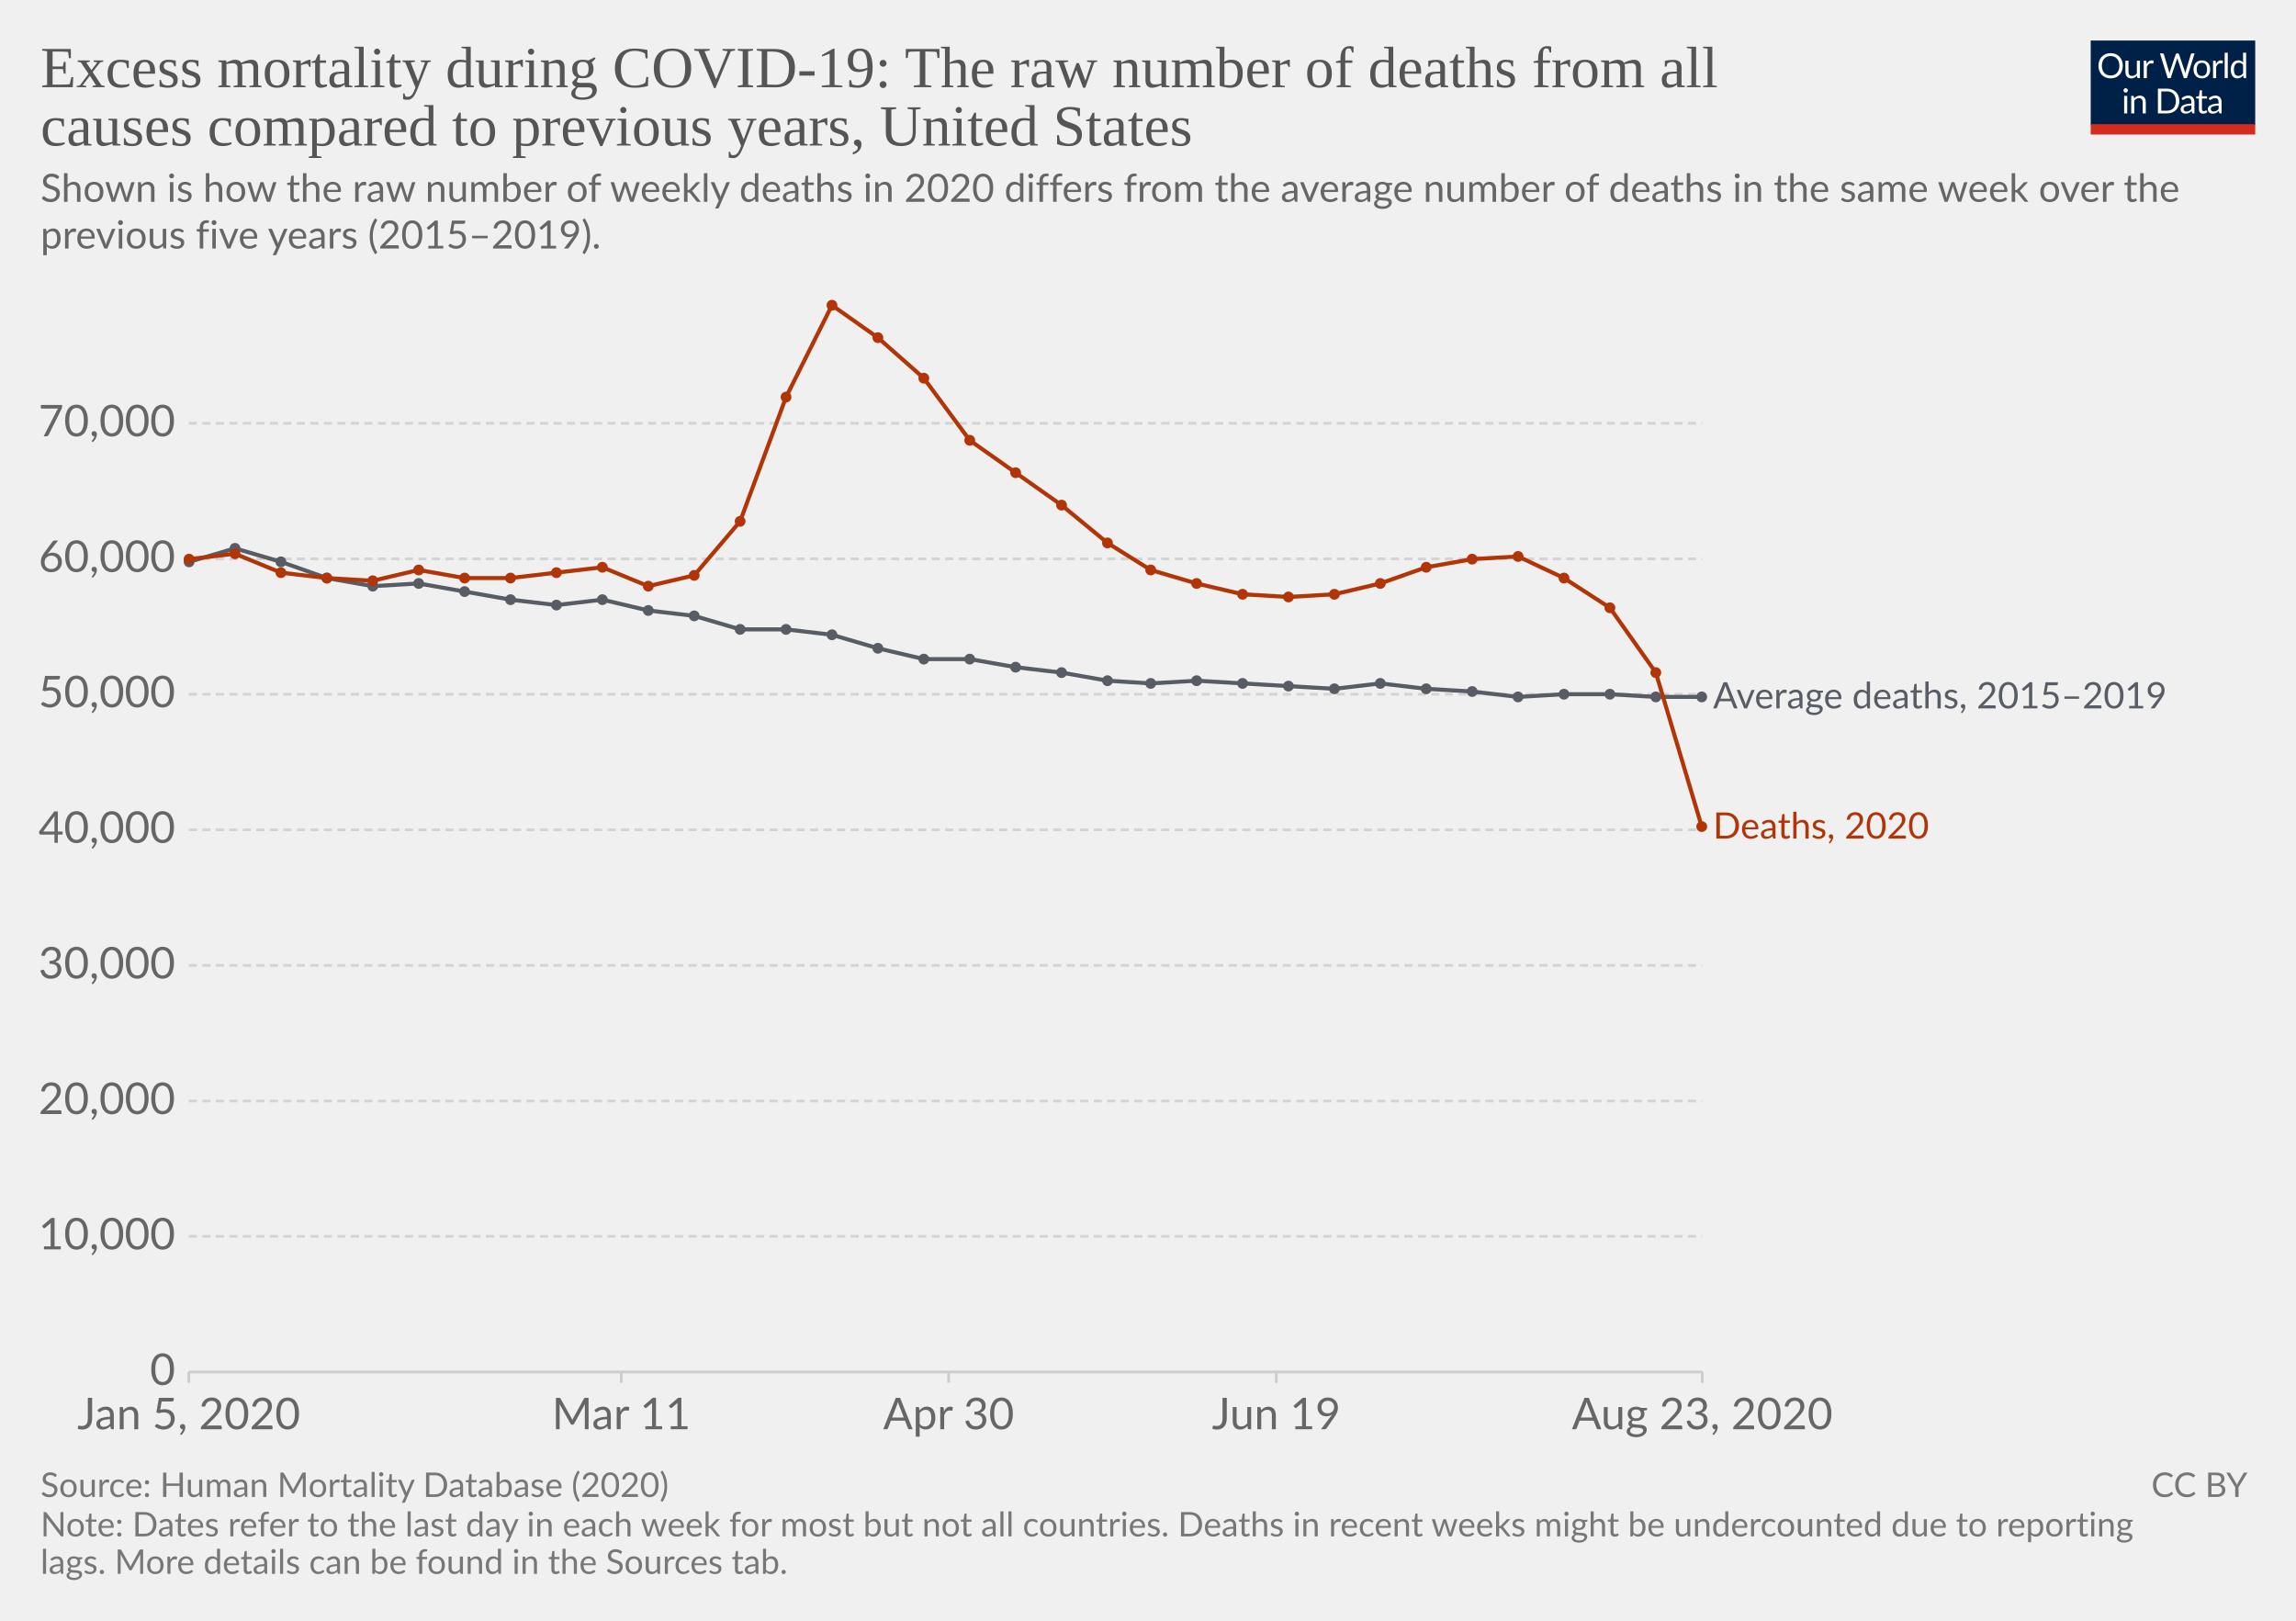
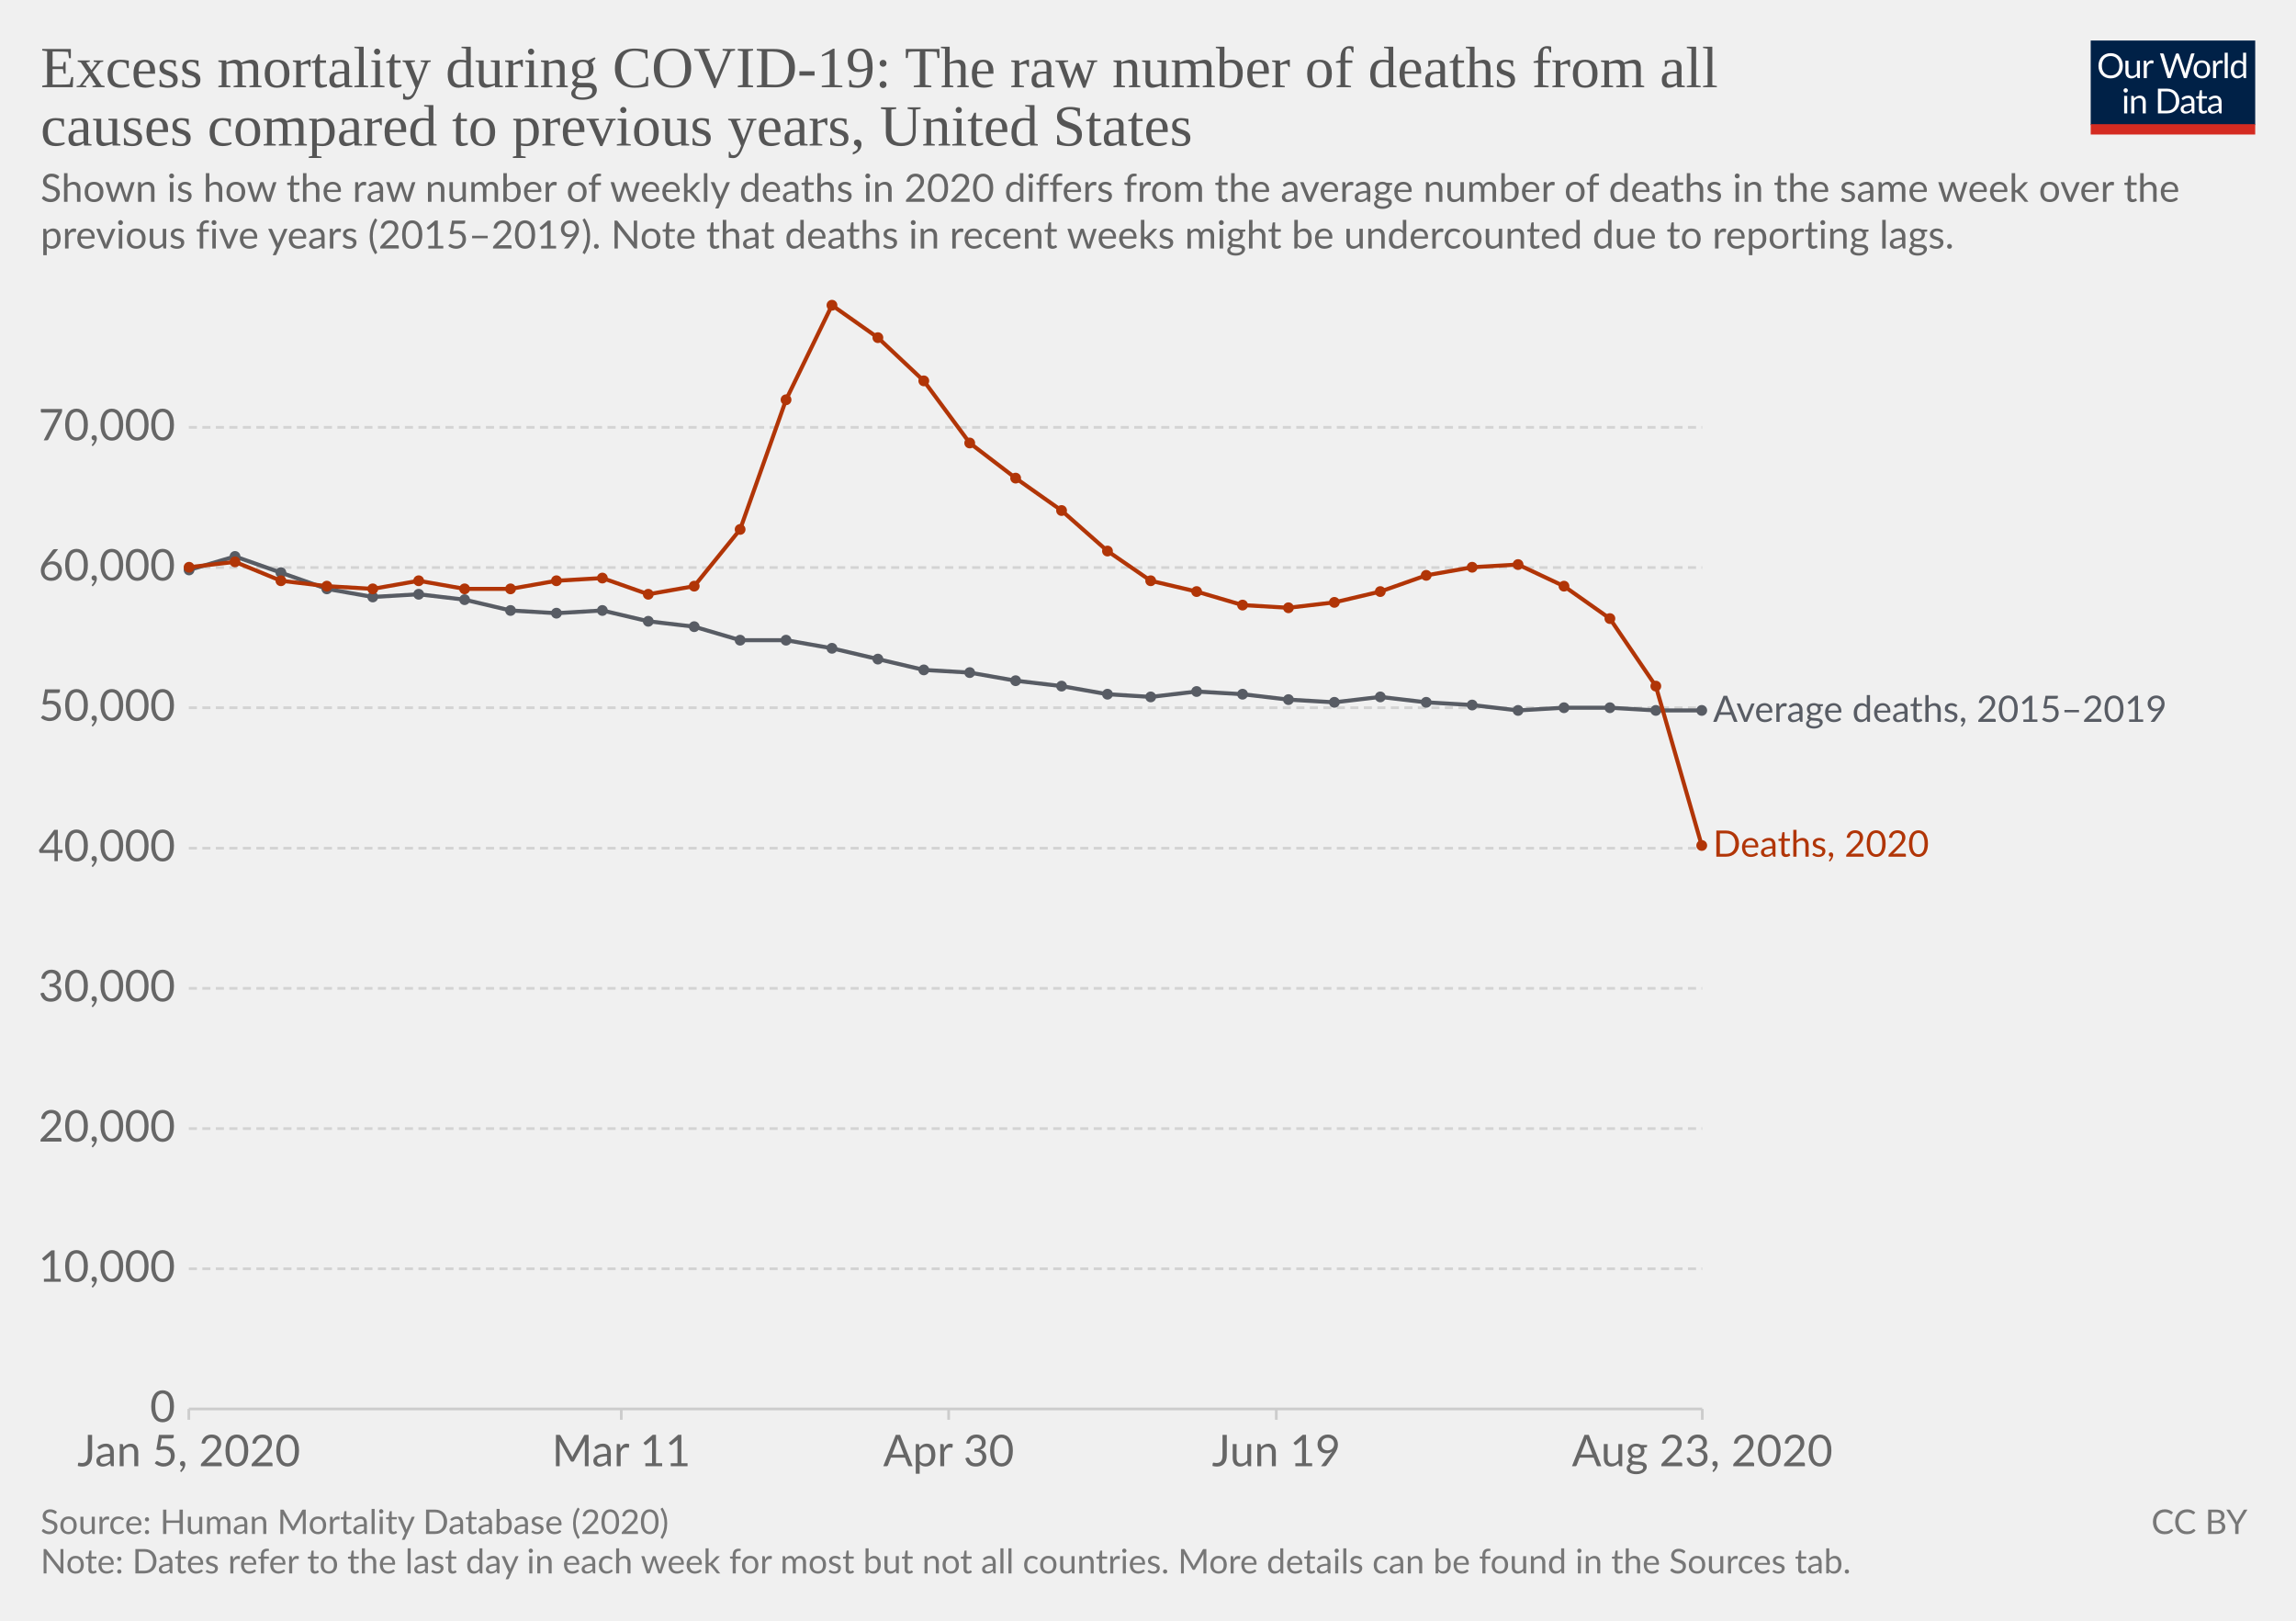
<svg xmlns="http://www.w3.org/2000/svg" version="1.1" style="background-color:#fff;-webkit-font-smoothing:antialiased" width="850" height="600" viewBox="0 0 850 600" font-family="Lato,'Helvetica Neue',Helvetica,Arial,sans-serif" font-size="18" text-rendering="optimizeLegibility">
  <g class="HeaderView">
    <g transform="matrix(.29 0 0 .29 774 15)">
      <svg width="210" height="120" viewBox="0 0 210 120" fill="none">
        <g clip-path="url(#clip0)">
          <path d="M0 0h210v107.89H0V0z" fill="#002147" />
          <path d="M40.98 32.25c0 2.36-.38 4.53-1.12 6.51a14.26 14.26 0 01-8.1 8.4c-1.9.78-4.02 1.17-6.34 1.17a16.6 16.6 0 01-6.33-1.17 14.31 14.31 0 01-8.08-8.4 18.29 18.29 0 01-1.12-6.51c0-2.36.38-4.53 1.12-6.5a14.32 14.32 0 018.07-8.44c1.92-.8 4.03-1.19 6.34-1.19 2.32 0 4.43.4 6.34 1.19 1.92.8 3.56 1.9 4.93 3.34a14.87 14.87 0 013.17 5.1 18.1 18.1 0 011.12 6.5zm-4.38 0c0-1.94-.26-3.68-.8-5.22a10.91 10.91 0 00-2.24-3.89 9.68 9.68 0 00-3.52-2.46 11.95 11.95 0 00-4.62-.86c-1.68 0-3.21.28-4.6.86a9.88 9.88 0 00-3.54 2.46 10.91 10.91 0 00-2.24 3.9c-.53 1.53-.8 3.27-.8 5.2 0 1.94.27 3.68.8 5.22a11.17 11.17 0 002.24 3.9 10.01 10.01 0 003.55 2.44c1.38.56 2.9.83 4.6.83 1.7 0 3.24-.27 4.61-.83a9.8 9.8 0 003.52-2.44 11.17 11.17 0 002.25-3.9c.53-1.54.8-3.28.8-5.21zm26.22-6.54V48H60.5c-.56 0-.9-.27-1.05-.81l-.31-2.4a12.45 12.45 0 01-3.26 2.6c-1.2.64-2.58.96-4.13.96-1.22 0-2.3-.2-3.24-.6a6.52 6.52 0 01-2.33-1.7 7.37 7.37 0 01-1.43-2.67c-.3-1.04-.46-2.2-.46-3.45V25.7h3.91v14.22c0 1.68.38 2.99 1.15 3.91.77.93 1.96 1.39 3.54 1.39 1.16 0 2.24-.27 3.23-.82a10.42 10.42 0 002.8-2.28V25.7h3.91zm8.61 4.47a9.94 9.94 0 012.6-3.56 5.64 5.64 0 013.76-1.3c.47 0 .92.05 1.34.15.44.1.83.27 1.17.49l-.3 2.92c-.09.37-.3.55-.66.55-.2 0-.5-.04-.9-.13a6.21 6.21 0 00-3.24.18c-.54.2-1.03.5-1.47.92-.42.4-.81.9-1.17 1.5-.33.58-.64 1.26-.92 2.02V48H67.7V25.71h2.25c.42 0 .72.08.88.25.16.16.27.44.33.83l.26 3.39zm61.16-13.7L122.75 48h-3.82l-7.99-24.05a21.95 21.95 0 01-.42-1.58 38.36 38.36 0 01-.44 1.58L102.05 48h-3.83L88.4 16.47h3.54c.38 0 .7.1.95.29.26.2.43.43.5.73l6.52 21.9c.1.4.2.83.28 1.28.1.46.2.94.29 1.46l.3-1.46c.12-.47.25-.9.38-1.27l7.41-21.91c.1-.25.26-.48.51-.69.27-.22.58-.33.95-.33h1.23c.38 0 .69.1.92.29.24.2.41.43.53.73l7.4 21.9a28.4 28.4 0 01.68 2.62 29.52 29.52 0 01.52-2.61l6.54-21.91c.07-.27.23-.5.48-.7.27-.21.58-.32.95-.32h3.32zm9.35 8.88c1.63 0 3.1.27 4.4.82a9.43 9.43 0 015.46 5.94c.5 1.4.74 2.98.74 4.73 0 1.76-.25 3.34-.74 4.75a9.43 9.43 0 01-5.46 5.92c-1.3.52-2.77.79-4.4.79-1.64 0-3.12-.27-4.44-.8a9.42 9.42 0 01-3.35-2.3c-.92-1-1.63-2.2-2.13-3.61-.49-1.41-.73-3-.73-4.75s.24-3.33.73-4.73c.5-1.43 1.2-2.64 2.13-3.63a9.4 9.4 0 013.35-2.31c1.32-.55 2.8-.82 4.44-.82zm0 19.89c2.2 0 3.84-.73 4.93-2.2 1.08-1.48 1.63-3.54 1.63-6.18 0-2.66-.55-4.72-1.63-6.2-1.09-1.49-2.73-2.23-4.93-2.23-1.12 0-2.09.2-2.93.57a5.7 5.7 0 00-2.06 1.65 7.5 7.5 0 00-1.24 2.67c-.26 1.04-.4 2.22-.4 3.54 0 2.64.55 4.7 1.64 6.18 1.1 1.47 2.76 2.2 4.99 2.2zm17.97-15.07a9.94 9.94 0 012.6-3.56 5.64 5.64 0 013.76-1.3c.47 0 .91.05 1.34.15.44.1.83.27 1.16.49l-.28 2.92c-.09.37-.31.55-.66.55-.2 0-.5-.04-.9-.13a6.2 6.2 0 00-3.24.18c-.54.2-1.03.5-1.47.92-.43.4-.82.9-1.17 1.5a13.1 13.1 0 00-.92 2.02V48h-3.94V25.71h2.24c.43 0 .72.08.88.25.17.16.28.44.33.83l.27 3.39zm15.04-14.59V48h-3.92V15.6h3.92zm19.55 15.43a6.22 6.22 0 00-2.38-2.05 6.7 6.7 0 00-2.86-.6c-2.07 0-3.66.75-4.77 2.23-1.12 1.48-1.68 3.6-1.68 6.33 0 1.46.13 2.7.38 3.74a7.29 7.29 0 001.1 2.56 4.35 4.35 0 001.78 1.45c.7.3 1.5.46 2.4.46 1.29 0 2.41-.3 3.36-.88a9.6 9.6 0 002.67-2.49V31.02zm3.91-15.43V48h-2.33c-.56 0-.9-.27-1.06-.81l-.35-2.71a12.13 12.13 0 01-3.25 2.77 8.28 8.28 0 01-4.23 1.06 7.31 7.31 0 01-6.14-2.9c-.73-.96-1.3-2.15-1.69-3.57a18.35 18.35 0 01.07-9.48 11.29 11.29 0 011.89-3.7 8.7 8.7 0 017.06-3.34 7.96 7.96 0 016.12 2.62V15.59h3.91zM46.61 70.71V93H42.7V70.71h3.91zm.84-7c0 .39-.08.75-.24 1.09a2.81 2.81 0 01-1.52 1.47 2.67 2.67 0 01-2.16 0 2.9 2.9 0 01-1.45-1.47 2.67 2.67 0 010-2.16c.15-.35.35-.65.6-.9.25-.27.53-.47.85-.62a2.67 2.67 0 012.16 0c.35.15.65.35.9.62.27.25.47.55.62.9.16.34.24.7.24 1.08zm7.97 10.24c.49-.54 1-1.04 1.54-1.48a9.85 9.85 0 013.66-1.84 8.96 8.96 0 015.43.35c.94.4 1.72.97 2.33 1.71a7.36 7.36 0 011.43 2.67c.32 1.04.49 2.19.49 3.45V93h-3.94V78.81c0-1.69-.4-3-1.17-3.92-.76-.93-1.93-1.4-3.5-1.4a6.6 6.6 0 00-3.25.83c-1 .56-1.92 1.31-2.77 2.27V93h-3.94V70.71h2.35c.56 0 .9.28 1.04.82l.3 2.42zm57.7 3.3c0 2.36-.37 4.5-1.11 6.44a14.3 14.3 0 01-3.17 4.98 14.1 14.1 0 01-4.93 3.2c-1.9.76-4.02 1.13-6.33 1.13H85.8V61.47h11.77c2.31 0 4.42.39 6.33 1.15a13.8 13.8 0 018.1 8.18 17.75 17.75 0 011.12 6.45zm-4.37 0c0-1.94-.26-3.67-.8-5.2a10.94 10.94 0 00-2.23-3.87 9.57 9.57 0 00-3.53-2.42 12.23 12.23 0 00-4.61-.83h-7.5v24.62h7.5c1.7 0 3.24-.28 4.61-.84a9.7 9.7 0 003.53-2.4 10.94 10.94 0 002.24-3.87c.53-1.53.8-3.26.8-5.2zm19.8 5.72c-1.8.06-3.34.2-4.62.44-1.26.22-2.3.51-3.1.88-.8.36-1.37.8-1.74 1.3-.35.5-.53 1.05-.53 1.67 0 .58.1 1.1.3 1.52a3 3 0 00.76 1.05c.34.27.73.46 1.17.6.45.11.94.17 1.45.17a7.28 7.28 0 003.5-.81 11.95 11.95 0 002.82-2.2v-4.62zm-12.65-9.11a12.73 12.73 0 013.98-2.66c1.43-.59 3-.88 4.73-.88 1.25 0 2.36.2 3.33.61a6.81 6.81 0 013.94 4.38c.33 1.04.5 2.19.5 3.43V93h-1.74a1.8 1.8 0 01-.88-.18c-.2-.13-.36-.38-.48-.74l-.44-2.12c-.59.55-1.16 1.03-1.72 1.46a9.48 9.48 0 01-3.74 1.7c-.69.15-1.46.23-2.3.23-.87 0-1.69-.12-2.45-.35a5.34 5.34 0 01-3.34-2.93 6.64 6.64 0 01-.49-2.64c0-.88.25-1.72.73-2.53a6.33 6.33 0 012.35-2.17c1.09-.63 2.5-1.15 4.25-1.54 1.75-.41 3.89-.65 6.42-.7v-1.75c0-1.73-.37-3.03-1.12-3.91-.75-.9-1.84-1.34-3.28-1.34-.97 0-1.78.12-2.44.37-.64.23-1.2.5-1.7.81l-1.23.82c-.33.23-.67.35-1 .35-.27 0-.5-.07-.69-.2a2.1 2.1 0 01-.48-.53l-.7-1.25zm27.67 19.5c-1.76 0-3.12-.5-4.07-1.48-.94-.98-1.41-2.4-1.41-4.25V74h-2.68a.9.9 0 01-.6-.2c-.16-.14-.24-.36-.24-.66v-1.56l3.65-.46.9-6.89a.9.9 0 01.29-.52.88.88 0 01.62-.22H142v7.67h6.44V74H142v13.38c0 .94.22 1.63.68 2.09.45.45 1.04.68 1.76.68a3.21 3.21 0 001.85-.53l.55-.35c.16-.12.3-.18.41-.18.2 0 .4.13.55.38l1.15 1.87a7.45 7.45 0 01-2.44 1.5c-.96.35-1.94.52-2.95.52zm19.68-10.4c-1.8.07-3.34.21-4.62.45-1.26.22-2.3.51-3.1.88-.8.36-1.37.8-1.74 1.3-.35.5-.53 1.05-.53 1.67 0 .58.1 1.1.3 1.52.18.42.44.77.76 1.05.34.27.73.46 1.17.6.45.11.94.17 1.45.17a7.3 7.3 0 003.5-.81 12.04 12.04 0 002.82-2.2v-4.62zm-12.65-9.1a12.72 12.72 0 013.99-2.66c1.42-.59 3-.88 4.72-.88 1.25 0 2.36.2 3.33.61a6.81 6.81 0 013.94 4.38c.33 1.04.5 2.19.5 3.43V93h-1.74a1.8 1.8 0 01-.88-.18c-.2-.13-.36-.38-.48-.74l-.44-2.12c-.59.55-1.16 1.03-1.72 1.46a9.48 9.48 0 01-3.74 1.7c-.69.15-1.46.23-2.3.23-.87 0-1.69-.12-2.45-.35a5.33 5.33 0 01-3.34-2.93 6.62 6.62 0 01-.49-2.64c0-.88.25-1.72.73-2.53a6.33 6.33 0 012.35-2.17c1.09-.63 2.5-1.15 4.25-1.54a31.2 31.2 0 016.42-.7v-1.75c0-1.73-.37-3.03-1.12-3.91-.75-.9-1.84-1.34-3.28-1.34-.97 0-1.78.12-2.44.37-.64.23-1.2.5-1.7.81-.46.3-.87.57-1.22.82-.34.23-.68.35-1.02.35-.26 0-.49-.07-.68-.2a1.88 1.88 0 01-.48-.53l-.7-1.25z" fill="#fff" />
          <path fill="#D42B21" d="M0 106.79h210V120H0z" />
        </g>
        <defs>
          <clipPath id="clip0">
            <path fill="#fff" d="M0 0h210v120H0z" />
          </clipPath>
        </defs>
      </svg>
    </g>
-     <a href="https://ourworldindata.org/grapher/excess-mortality-raw-death-count?tab=chart&amp;stackMode=absolute&amp;year=latest&amp;region=World" target="_blank" font-family="&quot;Playfair Display&quot;,Georgia,&quot;Times New Roman&quot;,serif">
+     <a href="https://ourworldindata.org/grapher/excess-mortality-raw-death-count?tab=chart&amp;stackMode=absolute&amp;region=World" target="_blank" font-family="&quot;Playfair Display&quot;,Georgia,&quot;Times New Roman&quot;,serif">
      <text font-size="21.6" x="15" y="32.3" fill="#555">
        <tspan x="15" y="32.28">Excess mortality during COVID-19: The raw number of deaths from all</tspan>
        <tspan x="15" y="53.88">causes compared to previous years, United States</tspan>
      </text>
    </a>
    <text font-size="14.4" x="15" y="74.7" fill="#666">
      <tspan x="15" y="74.72">Shown is how the raw number of weekly deaths in 2020 differs from the average number of deaths in the same week over the</tspan>
-       <tspan x="15" y="92">previous five years (2015–2019).</tspan>
+       <tspan x="15" y="92">previous five years (2015–2019). Note that deaths in recent weeks might be undercounted due to reporting lags.</tspan>
    </text>
  </g>
  <g class="LineChart">
    <defs>
      <clipPath id="a">
-         <path d="M59.9 0h830v831.8h-830z" />
+         <path d="M59.9 0h830v859.2h-830z" />
      </clipPath>
    </defs>
    <g class="DualAxisView">
      <g class="HorizontalAxis">
-         <path stroke="#ccc" d="M69.9 507.9v4M230 507.9v4M351.2 507.9v4M472.5 507.9v4M630.2 507.9v4" />
-         <text x="69.9" y="529.1" fill="#666" text-anchor="middle" font-size="16.2">Jan 5, 2020</text>
-         <text x="230" y="529.1" fill="#666" text-anchor="middle" font-size="16.2">Mar 11</text>
-         <text x="351.2" y="529.1" fill="#666" text-anchor="middle" font-size="16.2">Apr 30</text>
-         <text x="472.5" y="529.1" fill="#666" text-anchor="middle" font-size="16.2">Jun 19</text>
-         <text x="630.2" y="529.1" fill="#666" text-anchor="middle" font-size="16.2">Aug 23, 2020</text>
+         <path stroke="#ccc" d="M69.9 521.6v4M230 521.6v4M351.2 521.6v4M472.5 521.6v4M630.2 521.6v4" />
+         <text x="69.9" y="542.8" fill="#666" text-anchor="middle" font-size="16.2">Jan 5, 2020</text>
+         <text x="230" y="542.8" fill="#666" text-anchor="middle" font-size="16.2">Mar 11</text>
+         <text x="351.2" y="542.8" fill="#666" text-anchor="middle" font-size="16.2">Apr 30</text>
+         <text x="472.5" y="542.8" fill="#666" text-anchor="middle" font-size="16.2">Jun 19</text>
+         <text x="630.2" y="542.8" fill="#666" text-anchor="middle" font-size="16.2">Aug 23, 2020</text>
      </g>
      <g class="VerticalAxis" fill="#666" dominant-baseline="middle" text-anchor="end" font-size="16.2">
-         <text x="64.9" y="507.9">0</text>
-         <text x="64.9" y="457.7">10,000</text>
-         <text x="64.9" y="407.6">20,000</text>
-         <text x="64.9" y="357.4">30,000</text>
-         <text x="64.9" y="307.2">40,000</text>
-         <text x="64.9" y="257">50,000</text>
-         <text x="64.9" y="206.9">60,000</text>
-         <text x="64.9" y="156.7">70,000</text>
+         <text x="64.9" y="521.6">0</text>
+         <text x="64.9" y="469.7">10,000</text>
+         <text x="64.9" y="417.8">20,000</text>
+         <text x="64.9" y="365.9">30,000</text>
+         <text x="64.9" y="314">40,000</text>
+         <text x="64.9" y="262">50,000</text>
+         <text x="64.9" y="210.1">60,000</text>
+         <text x="64.9" y="158.2">70,000</text>
      </g>
      <g class="AxisGridLines horizontalLines">
-         <path stroke="#ccc" d="M69.9 507.9h560.27" />
-         <path stroke="#d3d3d3" stroke-dasharray="3,2" d="M69.9 457.7h560.27M69.9 407.6h560.27M69.9 357.4h560.27M69.9 307.2h560.27M69.9 257h560.27M69.9 206.9h560.27M69.9 156.7h560.27" />
+         <path stroke="#ccc" d="M69.9 521.6h560.27" />
+         <path stroke="#d3d3d3" stroke-dasharray="3,2" d="M69.9 469.7h560.27M69.9 417.8h560.27M69.9 365.9h560.27M69.9 314h560.27M69.9 262h560.27M69.9 210.1h560.27M69.9 158.2h560.27" />
      </g>
    </g>
    <g clip-path="url(#a)">
      <g class="LineLabels" cursor="default">
        <g class="legendMark">
-           <text font-size="13.5" x="634.2" y="262.3" fill="#585c64">
-             <tspan x="634.17" y="262.25">Average deaths, 2015–2019</tspan>
+           <text font-size="13.5" x="634.2" y="267.3" fill="#585c64">
+             <tspan x="634.17" y="267.25">Average deaths, 2015–2019</tspan>
          </text>
        </g>
        <g class="legendMark">
-           <text font-size="13.5" x="634.2" y="310.4" fill="#b13507">
-             <tspan x="634.17" y="310.45">Deaths, 2020</tspan>
+           <text font-size="13.5" x="634.2" y="317.2" fill="#b13507">
+             <tspan x="634.17" y="317.15">Deaths, 2020</tspan>
          </text>
        </g>
      </g>
      <g class="Lines">
        <g class="key-United-States_0">
-           <path stroke="#585c64" stroke-linecap="round" d="M70 208l17-5 17 5 17 6 17 3 17-1 17 3 17 3 17 2 17-2 17 4 17 2 17 5h17l17 2 17 5 17 4h17l17 3 17 2 17 3 16 1 17-1 17 1 17 1 17 1 17-2 17 2 17 1 17 2 17-1h17l17 1h17" fill="none" stroke-width="1.5" />
+           <path stroke="#585c64" stroke-linecap="round" d="M70 211l17-5 17 6 17 6 17 3 17-1 17 2 17 4 17 1 17-1 17 4 17 2 17 5h17l17 3 17 4 17 4 17 1 17 3 17 2 17 3 16 1 17-2 17 1 17 2 17 1 17-2 17 2 17 1 17 2 17-1h17l17 1h17" fill="none" stroke-width="1.5" />
          <g fill="#585c64">
-             <circle cx="70" cy="208" r="2" />
-             <circle cx="87" cy="203" r="2" />
-             <circle cx="104" cy="208" r="2" />
-             <circle cx="121" cy="214" r="2" />
-             <circle cx="138" cy="217" r="2" />
-             <circle cx="155" cy="216" r="2" />
-             <circle cx="172" cy="219" r="2" />
-             <circle cx="189" cy="222" r="2" />
-             <circle cx="206" cy="224" r="2" />
-             <circle cx="223" cy="222" r="2" />
-             <circle cx="240" cy="226" r="2" />
-             <circle cx="257" cy="228" r="2" />
-             <circle cx="274" cy="233" r="2" />
-             <circle cx="291" cy="233" r="2" />
-             <circle cx="308" cy="235" r="2" />
-             <circle cx="325" cy="240" r="2" />
-             <circle cx="342" cy="244" r="2" />
-             <circle cx="359" cy="244" r="2" />
-             <circle cx="376" cy="247" r="2" />
-             <circle cx="393" cy="249" r="2" />
-             <circle cx="410" cy="252" r="2" />
-             <circle cx="426" cy="253" r="2" />
-             <circle cx="443" cy="252" r="2" />
-             <circle cx="460" cy="253" r="2" />
-             <circle cx="477" cy="254" r="2" />
-             <circle cx="494" cy="255" r="2" />
-             <circle cx="511" cy="253" r="2" />
-             <circle cx="528" cy="255" r="2" />
-             <circle cx="545" cy="256" r="2" />
-             <circle cx="562" cy="258" r="2" />
-             <circle cx="579" cy="257" r="2" />
-             <circle cx="596" cy="257" r="2" />
-             <circle cx="613" cy="258" r="2" />
-             <circle cx="630" cy="258" r="2" />
+             <circle cx="70" cy="211" r="2" />
+             <circle cx="87" cy="206" r="2" />
+             <circle cx="104" cy="212" r="2" />
+             <circle cx="121" cy="218" r="2" />
+             <circle cx="138" cy="221" r="2" />
+             <circle cx="155" cy="220" r="2" />
+             <circle cx="172" cy="222" r="2" />
+             <circle cx="189" cy="226" r="2" />
+             <circle cx="206" cy="227" r="2" />
+             <circle cx="223" cy="226" r="2" />
+             <circle cx="240" cy="230" r="2" />
+             <circle cx="257" cy="232" r="2" />
+             <circle cx="274" cy="237" r="2" />
+             <circle cx="291" cy="237" r="2" />
+             <circle cx="308" cy="240" r="2" />
+             <circle cx="325" cy="244" r="2" />
+             <circle cx="342" cy="248" r="2" />
+             <circle cx="359" cy="249" r="2" />
+             <circle cx="376" cy="252" r="2" />
+             <circle cx="393" cy="254" r="2" />
+             <circle cx="410" cy="257" r="2" />
+             <circle cx="426" cy="258" r="2" />
+             <circle cx="443" cy="256" r="2" />
+             <circle cx="460" cy="257" r="2" />
+             <circle cx="477" cy="259" r="2" />
+             <circle cx="494" cy="260" r="2" />
+             <circle cx="511" cy="258" r="2" />
+             <circle cx="528" cy="260" r="2" />
+             <circle cx="545" cy="261" r="2" />
+             <circle cx="562" cy="263" r="2" />
+             <circle cx="579" cy="262" r="2" />
+             <circle cx="596" cy="262" r="2" />
+             <circle cx="613" cy="263" r="2" />
+             <circle cx="630" cy="263" r="2" />
          </g>
        </g>
        <g class="key-United-States_1">
-           <path stroke="#b13507" stroke-linecap="round" d="M70 207l17-2 17 7 17 2 17 1 17-4 17 3h17l17-2 17-2 17 7 17-4 17-20 17-46 17-34 17 12 17 15 17 23 17 12 17 12 17 14 16 10 17 5 17 4 17 1 17-1 17-4 17-6 17-3 17-1 17 8 17 11 17 24 17 57" fill="none" stroke-width="1.5" />
+           <path stroke="#b13507" stroke-linecap="round" d="M70 210l17-2 17 7 17 2 17 1 17-3 17 3h17l17-3 17-1 17 6 17-3 17-21 17-48 17-35 17 12 17 16 17 23 17 13 17 12 17 15 16 11 17 4 17 5 17 1 17-2 17-4 17-6 17-3 17-1 17 8 17 12 17 25 17 59" fill="none" stroke-width="1.5" />
          <g fill="#b13507">
-             <circle cx="70" cy="207" r="2" />
-             <circle cx="87" cy="205" r="2" />
-             <circle cx="104" cy="212" r="2" />
-             <circle cx="121" cy="214" r="2" />
-             <circle cx="138" cy="215" r="2" />
-             <circle cx="155" cy="211" r="2" />
-             <circle cx="172" cy="214" r="2" />
-             <circle cx="189" cy="214" r="2" />
-             <circle cx="206" cy="212" r="2" />
-             <circle cx="223" cy="210" r="2" />
-             <circle cx="240" cy="217" r="2" />
-             <circle cx="257" cy="213" r="2" />
-             <circle cx="274" cy="193" r="2" />
-             <circle cx="291" cy="147" r="2" />
+             <circle cx="70" cy="210" r="2" />
+             <circle cx="87" cy="208" r="2" />
+             <circle cx="104" cy="215" r="2" />
+             <circle cx="121" cy="217" r="2" />
+             <circle cx="138" cy="218" r="2" />
+             <circle cx="155" cy="215" r="2" />
+             <circle cx="172" cy="218" r="2" />
+             <circle cx="189" cy="218" r="2" />
+             <circle cx="206" cy="215" r="2" />
+             <circle cx="223" cy="214" r="2" />
+             <circle cx="240" cy="220" r="2" />
+             <circle cx="257" cy="217" r="2" />
+             <circle cx="274" cy="196" r="2" />
+             <circle cx="291" cy="148" r="2" />
            <circle cx="308" cy="113" r="2" />
            <circle cx="325" cy="125" r="2" />
-             <circle cx="342" cy="140" r="2" />
-             <circle cx="359" cy="163" r="2" />
-             <circle cx="376" cy="175" r="2" />
-             <circle cx="393" cy="187" r="2" />
-             <circle cx="410" cy="201" r="2" />
-             <circle cx="426" cy="211" r="2" />
-             <circle cx="443" cy="216" r="2" />
-             <circle cx="460" cy="220" r="2" />
-             <circle cx="477" cy="221" r="2" />
-             <circle cx="494" cy="220" r="2" />
-             <circle cx="511" cy="216" r="2" />
-             <circle cx="528" cy="210" r="2" />
-             <circle cx="545" cy="207" r="2" />
-             <circle cx="562" cy="206" r="2" />
-             <circle cx="579" cy="214" r="2" />
-             <circle cx="596" cy="225" r="2" />
-             <circle cx="613" cy="249" r="2" />
-             <circle cx="630" cy="306" r="2" />
+             <circle cx="342" cy="141" r="2" />
+             <circle cx="359" cy="164" r="2" />
+             <circle cx="376" cy="177" r="2" />
+             <circle cx="393" cy="189" r="2" />
+             <circle cx="410" cy="204" r="2" />
+             <circle cx="426" cy="215" r="2" />
+             <circle cx="443" cy="219" r="2" />
+             <circle cx="460" cy="224" r="2" />
+             <circle cx="477" cy="225" r="2" />
+             <circle cx="494" cy="223" r="2" />
+             <circle cx="511" cy="219" r="2" />
+             <circle cx="528" cy="213" r="2" />
+             <circle cx="545" cy="210" r="2" />
+             <circle cx="562" cy="209" r="2" />
+             <circle cx="579" cy="217" r="2" />
+             <circle cx="596" cy="229" r="2" />
+             <circle cx="613" cy="254" r="2" />
+             <circle cx="630" cy="313" r="2" />
          </g>
        </g>
      </g>
    </g>
  </g>
  <g class="SourcesFooter" fill="#777">
    <g class="clickable" fill="#777">
-       <text font-size="12.6" x="15" y="554.2">
-         <tspan x="15" y="554.18">Source: Human Mortality Database (2020)</tspan>
+       <text font-size="12.6" x="15" y="567.9">
+         <tspan x="15" y="567.88">Source: Human Mortality Database (2020)</tspan>
      </text>
    </g>
-     <text font-size="12.6" x="15" y="568.8">
-       <tspan x="15" y="568.78">Note: Dates refer to the last day in each week for most but not all countries. Deaths in recent weeks might be undercounted due to reporting</tspan>
-       <tspan x="15" y="582.64">lags. More details can be found in the Sources tab.</tspan>
+     <text font-size="12.6" x="15" y="582.5">
+       <tspan x="15" y="582.48">Note: Dates refer to the last day in each week for most but not all countries. More details can be found in the Sources tab.</tspan>
    </text>
-     <text font-size="12.6" x="796.4" y="554.2">
-       <tspan x="796.44" y="554.18">
+     <text font-size="12.6" x="796.4" y="567.9">
+       <tspan x="796.44" y="567.88">
        <a class="cclogo" href="http://creativecommons.org/licenses/by/4.0/deed.en_US" target="_blank" fill="#777">CC BY</a>
      </tspan>
    </text>
  </g>
</svg>
